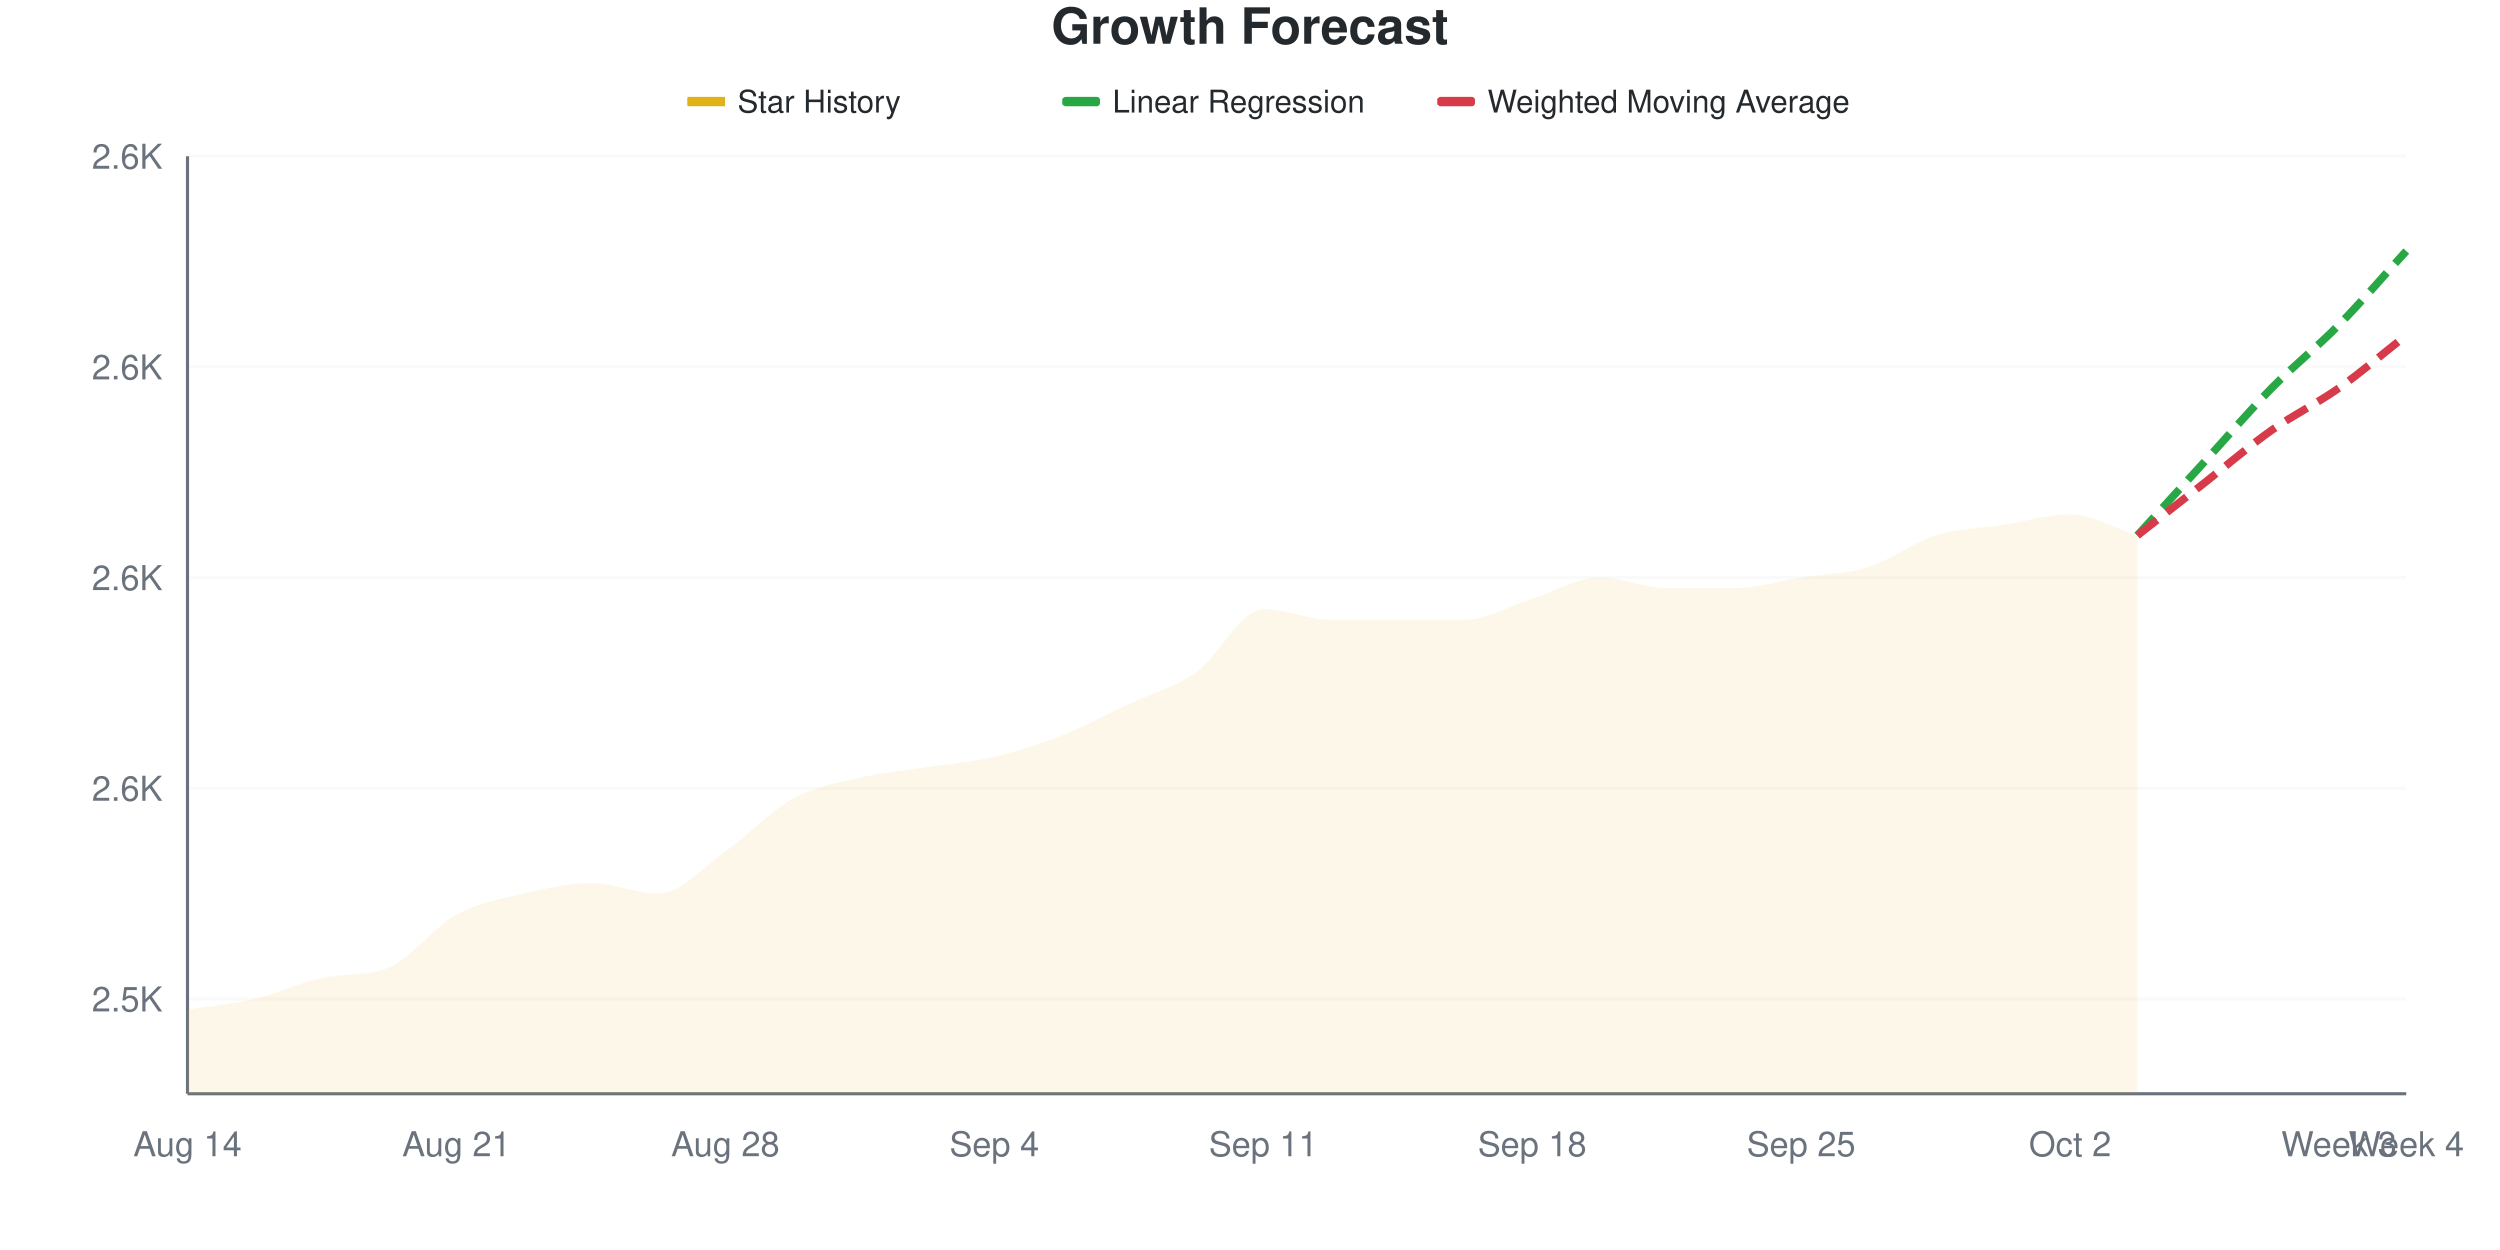
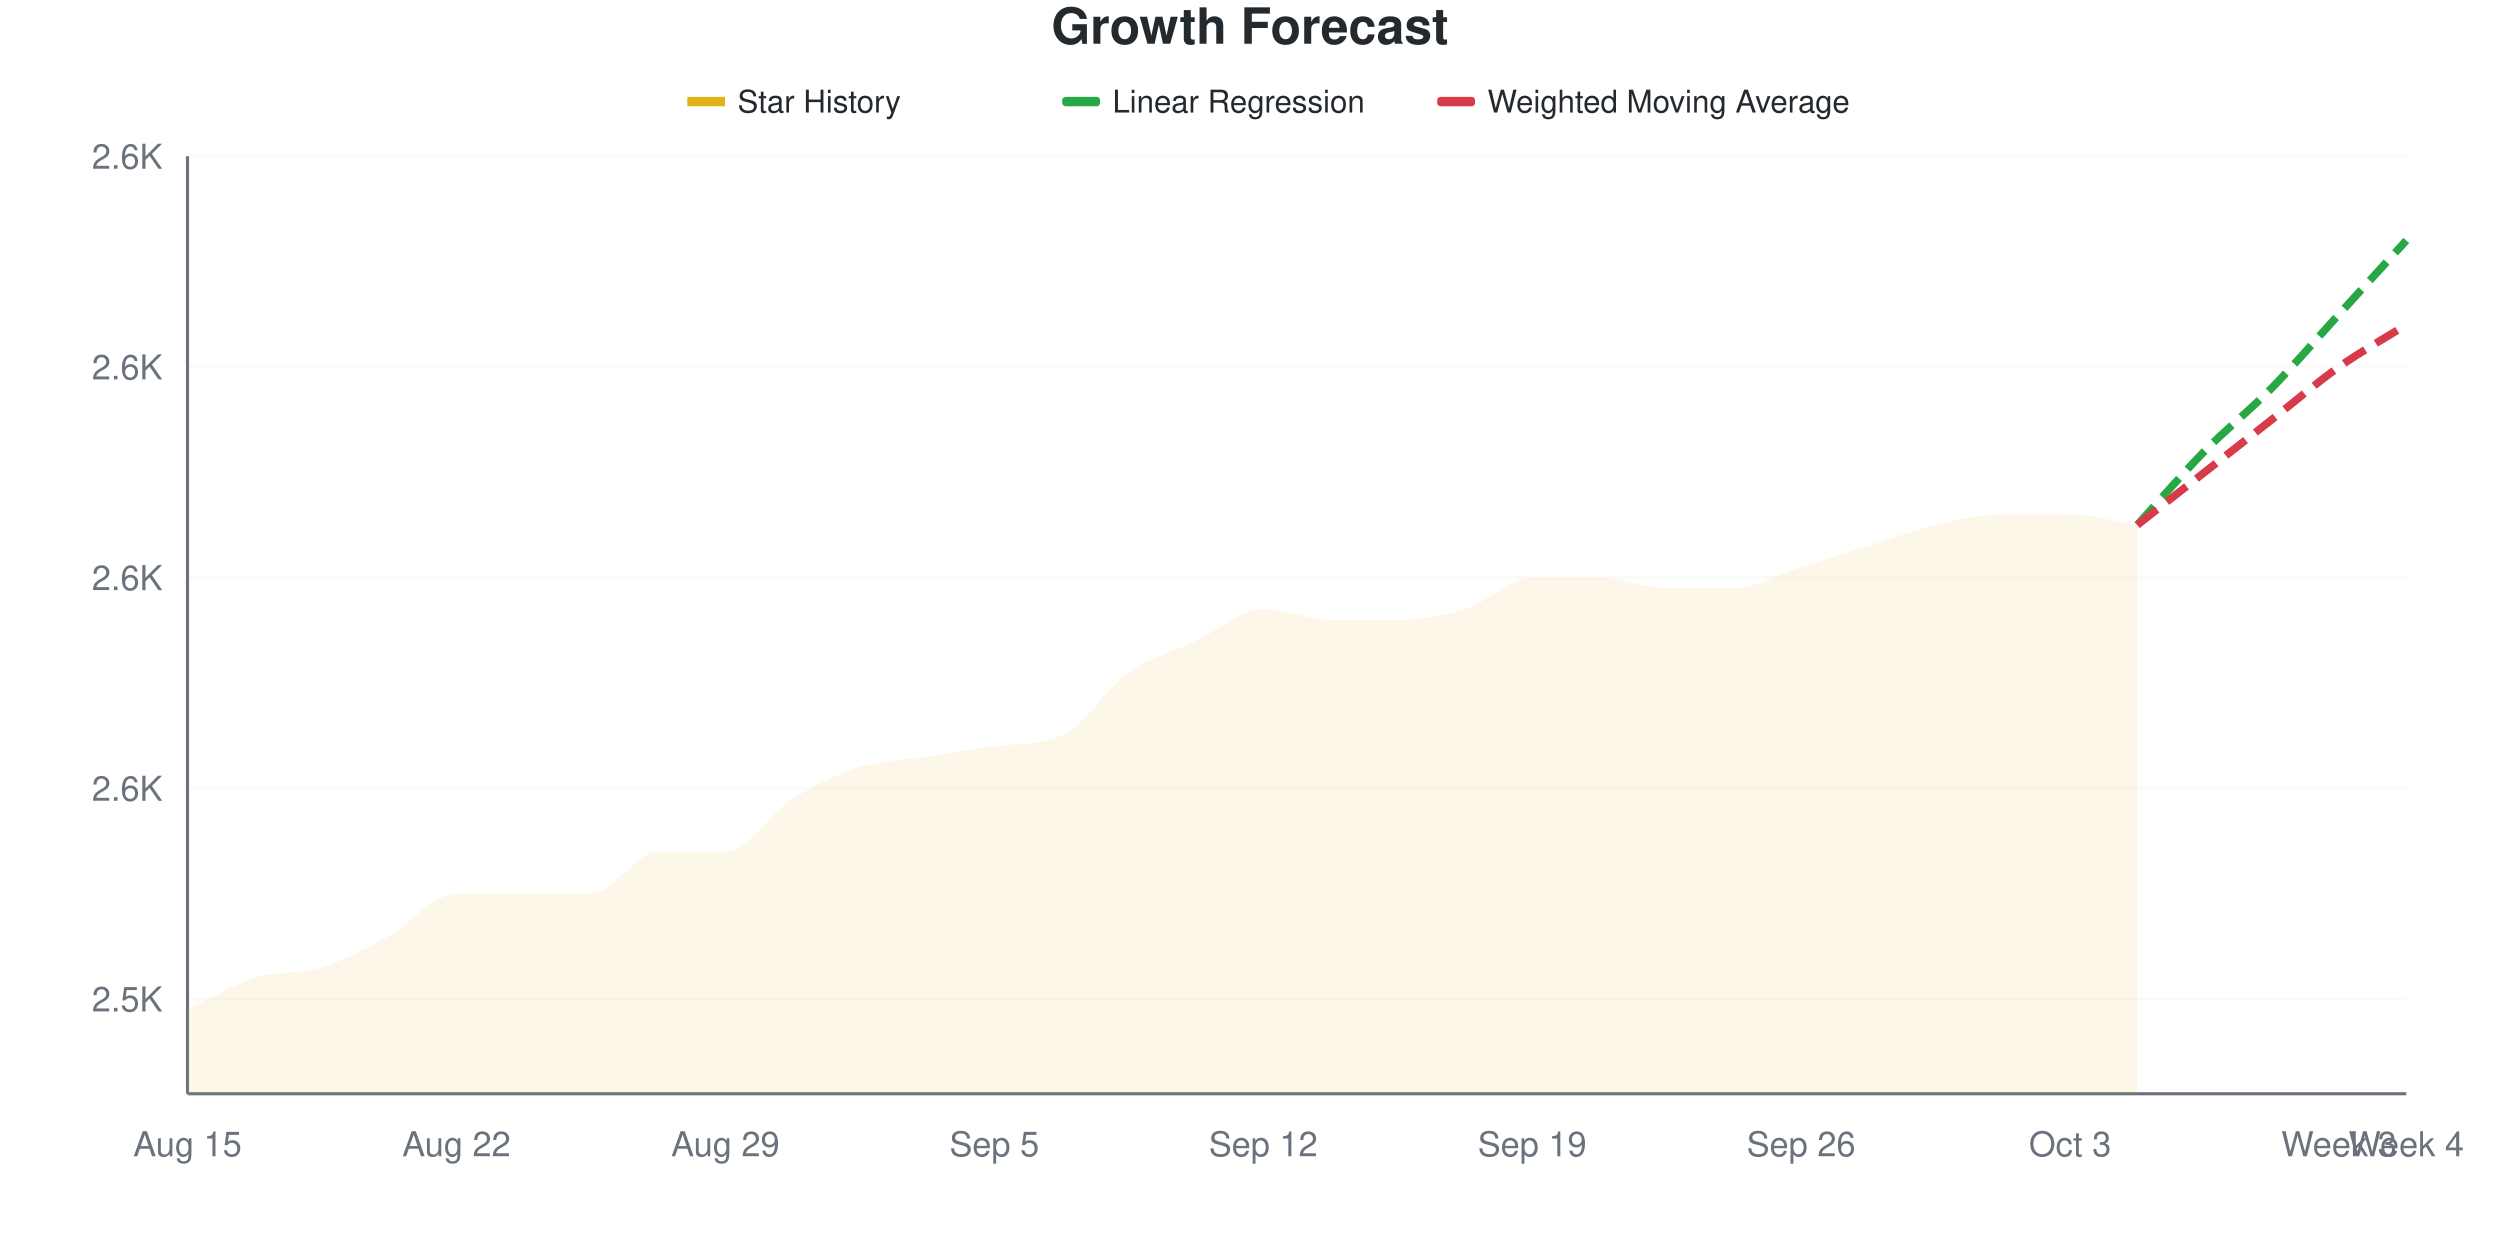
<svg xmlns="http://www.w3.org/2000/svg" viewBox="0 0 800 400" width="800" height="400">
  <style>
    @keyframes drawLine {
      to { stroke-dashoffset: 0; }
    }
    @keyframes fadeInPoint {
      from { opacity: 0; }
      to { opacity: 1; }
    }
    .data-line-0 {
      stroke-dasharray: 1038;
      stroke-dashoffset: 1038;
      animation: drawLine 2s ease-out forwards;
    }
    .data-point {
      opacity: 0;
      animation: fadeInPoint 0.5s ease-out forwards;
    }
    .chart-bg { fill: #fff; }
    .chart-text { fill: #24292e; }
    .chart-muted { fill: #6a737d; }
    .chart-grid { stroke: #eee; }
    .chart-axis { stroke: #6a737d; }
    @media (prefers-color-scheme: dark) {
      .chart-bg { fill: #0d1117; }
      .chart-text { fill: #e6edf3; }
      .chart-muted { fill: #8b949e; }
      .chart-grid { stroke: #21262d; }
      .chart-axis { stroke: #8b949e; }
    }
  </style>
  <rect width="800" height="400" class="chart-bg" />
  <text x="400" y="14" text-anchor="middle" class="chart-text" font-size="16" font-weight="bold" font-family="-apple-system, BlinkMacSystemFont, 'Segoe UI', Helvetica, Arial, sans-serif">Growth Forecast</text>
  <g class="legend">
    <rect x="220" y="31" width="12" height="3" fill="#dfb317" />
    <line x1="220" y1="32.5" x2="232" y2="32.5" stroke="#dfb317" stroke-width="2" />
    <text x="236" y="36" class="chart-text" font-size="10" font-family="-apple-system, BlinkMacSystemFont, 'Segoe UI', Helvetica, Arial, sans-serif">Star History</text>
    <rect x="340" y="31" width="12" height="3" fill="#28a745" rx="1" />
    <line x1="340" y1="32.5" x2="352" y2="32.5" stroke="#28a745" stroke-width="2" stroke-dasharray="4,2" />
    <text x="356" y="36" class="chart-text" font-size="10" font-family="-apple-system, BlinkMacSystemFont, 'Segoe UI', Helvetica, Arial, sans-serif">Linear Regression</text>
    <rect x="460" y="31" width="12" height="3" fill="#d73a49" rx="1" />
    <line x1="460" y1="32.5" x2="472" y2="32.5" stroke="#d73a49" stroke-width="2" stroke-dasharray="4,2" />
    <text x="476" y="36" class="chart-text" font-size="10" font-family="-apple-system, BlinkMacSystemFont, 'Segoe UI', Helvetica, Arial, sans-serif">Weighted Moving Average</text>
  </g>
  <g class="grid">
    <line x1="60" y1="319.663" x2="770" y2="319.663" class="chart-grid" stroke-opacity="0.3" />
    <text x="52" y="323.663" text-anchor="end" class="chart-muted" font-size="11" font-family="-apple-system, BlinkMacSystemFont, 'Segoe UI', Helvetica, Arial, sans-serif">2.5K</text>
    <line x1="60" y1="252.247" x2="770" y2="252.247" class="chart-grid" stroke-opacity="0.3" />
    <text x="52" y="256.247" text-anchor="end" class="chart-muted" font-size="11" font-family="-apple-system, BlinkMacSystemFont, 'Segoe UI', Helvetica, Arial, sans-serif">2.6K</text>
    <line x1="60" y1="184.831" x2="770" y2="184.831" class="chart-grid" stroke-opacity="0.3" />
    <text x="52" y="188.831" text-anchor="end" class="chart-muted" font-size="11" font-family="-apple-system, BlinkMacSystemFont, 'Segoe UI', Helvetica, Arial, sans-serif">2.6K</text>
    <line x1="60" y1="117.416" x2="770" y2="117.416" class="chart-grid" stroke-opacity="0.3" />
    <text x="52" y="121.416" text-anchor="end" class="chart-muted" font-size="11" font-family="-apple-system, BlinkMacSystemFont, 'Segoe UI', Helvetica, Arial, sans-serif">2.6K</text>
    <line x1="60" y1="50" x2="770" y2="50" class="chart-grid" stroke-opacity="0.3" />
    <text x="52" y="54" text-anchor="end" class="chart-muted" font-size="11" font-family="-apple-system, BlinkMacSystemFont, 'Segoe UI', Helvetica, Arial, sans-serif">2.6K</text>
  </g>
  <g class="milestones">
    
  </g>
  <g class="x-axis">
-     <text x="60" y="370" text-anchor="middle" class="chart-muted" font-size="11" font-family="-apple-system, BlinkMacSystemFont, 'Segoe UI', Helvetica, Arial, sans-serif">Aug 14</text>
-     <text x="146.061" y="370" text-anchor="middle" class="chart-muted" font-size="11" font-family="-apple-system, BlinkMacSystemFont, 'Segoe UI', Helvetica, Arial, sans-serif">Aug 21</text>
-     <text x="232.121" y="370" text-anchor="middle" class="chart-muted" font-size="11" font-family="-apple-system, BlinkMacSystemFont, 'Segoe UI', Helvetica, Arial, sans-serif">Aug 28</text>
-     <text x="318.182" y="370" text-anchor="middle" class="chart-muted" font-size="11" font-family="-apple-system, BlinkMacSystemFont, 'Segoe UI', Helvetica, Arial, sans-serif">Sep 4</text>
-     <text x="404.242" y="370" text-anchor="middle" class="chart-muted" font-size="11" font-family="-apple-system, BlinkMacSystemFont, 'Segoe UI', Helvetica, Arial, sans-serif">Sep 11</text>
-     <text x="490.303" y="370" text-anchor="middle" class="chart-muted" font-size="11" font-family="-apple-system, BlinkMacSystemFont, 'Segoe UI', Helvetica, Arial, sans-serif">Sep 18</text>
-     <text x="576.364" y="370" text-anchor="middle" class="chart-muted" font-size="11" font-family="-apple-system, BlinkMacSystemFont, 'Segoe UI', Helvetica, Arial, sans-serif">Sep 25</text>
-     <text x="662.424" y="370" text-anchor="middle" class="chart-muted" font-size="11" font-family="-apple-system, BlinkMacSystemFont, 'Segoe UI', Helvetica, Arial, sans-serif">Oct 2</text>
+     <text x="60" y="370" text-anchor="middle" class="chart-muted" font-size="11" font-family="-apple-system, BlinkMacSystemFont, 'Segoe UI', Helvetica, Arial, sans-serif">Aug 15</text>
+     <text x="146.061" y="370" text-anchor="middle" class="chart-muted" font-size="11" font-family="-apple-system, BlinkMacSystemFont, 'Segoe UI', Helvetica, Arial, sans-serif">Aug 22</text>
+     <text x="232.121" y="370" text-anchor="middle" class="chart-muted" font-size="11" font-family="-apple-system, BlinkMacSystemFont, 'Segoe UI', Helvetica, Arial, sans-serif">Aug 29</text>
+     <text x="318.182" y="370" text-anchor="middle" class="chart-muted" font-size="11" font-family="-apple-system, BlinkMacSystemFont, 'Segoe UI', Helvetica, Arial, sans-serif">Sep 5</text>
+     <text x="404.242" y="370" text-anchor="middle" class="chart-muted" font-size="11" font-family="-apple-system, BlinkMacSystemFont, 'Segoe UI', Helvetica, Arial, sans-serif">Sep 12</text>
+     <text x="490.303" y="370" text-anchor="middle" class="chart-muted" font-size="11" font-family="-apple-system, BlinkMacSystemFont, 'Segoe UI', Helvetica, Arial, sans-serif">Sep 19</text>
+     <text x="576.364" y="370" text-anchor="middle" class="chart-muted" font-size="11" font-family="-apple-system, BlinkMacSystemFont, 'Segoe UI', Helvetica, Arial, sans-serif">Sep 26</text>
+     <text x="662.424" y="370" text-anchor="middle" class="chart-muted" font-size="11" font-family="-apple-system, BlinkMacSystemFont, 'Segoe UI', Helvetica, Arial, sans-serif">Oct 3</text>
    <text x="748.485" y="370" text-anchor="middle" class="chart-muted" font-size="11" font-family="-apple-system, BlinkMacSystemFont, 'Segoe UI', Helvetica, Arial, sans-serif">Week 3</text>
    <text x="770" y="370" text-anchor="middle" class="chart-muted" font-size="11" font-family="-apple-system, BlinkMacSystemFont, 'Segoe UI', Helvetica, Arial, sans-serif">Week 4</text>
  </g>
  <line x1="60" y1="50" x2="60" y2="350" class="chart-axis" stroke-width="1" />
  <line x1="60" y1="350" x2="770" y2="350" class="chart-axis" stroke-width="1" />
-   <path d="M60,350 L60,323.034 C67.172,321.91 74.343,321.348 81.515,319.663 C88.687,317.978 95.859,314.429 103.03,312.921 C110.202,311.414 117.374,312.565 124.545,309.551 C131.717,306.536 138.889,296.629 146.061,292.697 C153.232,288.764 160.404,287.64 167.576,285.955 C174.747,284.27 181.919,282.584 189.091,282.584 C196.263,282.584 203.434,285.955 210.606,285.955 C217.778,285.955 224.949,277.528 232.121,272.472 C239.293,267.416 246.465,259.551 253.636,255.618 C260.808,251.685 267.98,250.562 275.152,248.876 C282.323,247.191 289.495,246.629 296.667,245.506 C303.838,244.382 311.01,243.82 318.182,242.135 C325.354,240.449 332.525,238.202 339.697,235.393 C346.869,232.584 354.04,228.652 361.212,225.281 C368.384,221.91 375.556,220.225 382.727,215.169 C389.899,210.112 397.071,194.944 404.242,194.944 C411.414,194.944 418.586,198.315 425.758,198.315 C432.929,198.315 440.101,198.315 447.273,198.315 C454.444,198.315 461.616,198.315 468.788,198.315 C475.96,198.315 483.131,193.82 490.303,191.573 C497.475,189.326 504.646,184.831 511.818,184.831 C518.99,184.831 526.162,188.202 533.333,188.202 C540.505,188.202 547.677,188.202 554.848,188.202 C562.02,188.202 569.192,185.955 576.364,184.831 C583.535,183.708 590.707,183.708 597.879,181.461 C605.051,179.213 612.222,173.596 619.394,171.348 C626.566,169.101 633.737,169.101 640.909,167.978 C648.081,166.854 655.253,164.607 662.424,164.607 C669.596,164.607 676.768,169.101 683.939,171.348 L683.939,350 L60,350 Z" fill="#dfb317" fill-opacity="0.1" />
-   <path d="M60,350 L60,323.034 C67.172,321.91 74.343,321.348 81.515,319.663 C88.687,317.978 95.859,314.429 103.03,312.921 C110.202,311.414 117.374,312.565 124.545,309.551 C131.717,306.536 138.889,296.629 146.061,292.697 C153.232,288.764 160.404,287.64 167.576,285.955 C174.747,284.27 181.919,282.584 189.091,282.584 C196.263,282.584 203.434,285.955 210.606,285.955 C217.778,285.955 224.949,277.528 232.121,272.472 C239.293,267.416 246.465,259.551 253.636,255.618 C260.808,251.685 267.98,250.562 275.152,248.876 C282.323,247.191 289.495,246.629 296.667,245.506 C303.838,244.382 311.01,243.82 318.182,242.135 C325.354,240.449 332.525,238.202 339.697,235.393 C346.869,232.584 354.04,228.652 361.212,225.281 C368.384,221.91 375.556,220.225 382.727,215.169 C389.899,210.112 397.071,194.944 404.242,194.944 C411.414,194.944 418.586,198.315 425.758,198.315 C432.929,198.315 440.101,198.315 447.273,198.315 C454.444,198.315 461.616,198.315 468.788,198.315 C475.96,198.315 483.131,193.82 490.303,191.573 C497.475,189.326 504.646,184.831 511.818,184.831 C518.99,184.831 526.162,188.202 533.333,188.202 C540.505,188.202 547.677,188.202 554.848,188.202 C562.02,188.202 569.192,185.955 576.364,184.831 C583.535,183.708 590.707,183.708 597.879,181.461 C605.051,179.213 612.222,173.596 619.394,171.348 C626.566,169.101 633.737,169.101 640.909,167.978 C648.081,166.854 655.253,164.607 662.424,164.607 C669.596,164.607 676.768,169.101 683.939,171.348" fill="none" stroke="#dfb317" stroke-width="2.5" class="data-line-0" />
-   <path d="M683.939,171.348 C691.111,163.483 698.283,155.618 705.455,147.753 C712.626,139.888 719.798,131.461 726.97,124.157 C734.141,116.854 741.313,111.236 748.485,103.933 C755.657,96.629 762.828,88.202 770,80.337" fill="none" stroke="#28a745" stroke-width="2.5" stroke-dasharray="8,4" />
-   <path d="M683.939,171.348 C691.111,165.73 698.283,160.112 705.455,154.494 C712.626,148.876 719.798,142.697 726.97,137.64 C734.141,132.584 741.313,129.213 748.485,124.157 C755.657,119.101 762.828,112.921 770,107.303" fill="none" stroke="#d73a49" stroke-width="2.5" stroke-dasharray="8,4" />
+   <path d="M60,350 L60,323.034 C67.172,319.663 74.343,315.169 81.515,312.921 C88.687,310.674 95.859,311.798 103.03,309.551 C110.202,307.303 117.374,303.371 124.545,299.438 C131.717,295.506 138.889,285.955 146.061,285.955 C153.232,285.955 160.404,285.955 167.576,285.955 C174.747,285.955 181.919,285.955 189.091,285.955 C196.263,285.955 203.434,272.472 210.606,272.472 C217.778,272.472 224.949,272.472 232.121,272.472 C239.293,272.472 246.465,260.112 253.636,255.618 C260.808,251.124 267.98,247.753 275.152,245.506 C282.323,243.258 289.495,243.258 296.667,242.135 C303.838,241.011 311.01,239.69 318.182,238.764 C325.354,237.838 332.525,238.634 339.697,235.393 C346.869,232.152 354.04,220.225 361.212,215.169 C368.384,210.112 375.556,208.427 382.727,205.056 C389.899,201.685 397.071,194.944 404.242,194.944 C411.414,194.944 418.586,198.315 425.758,198.315 C432.929,198.315 440.101,198.315 447.273,198.315 C454.444,198.315 461.616,197.191 468.788,194.944 C475.96,192.697 483.131,184.831 490.303,184.831 C497.475,184.831 504.646,184.831 511.818,184.831 C518.99,184.831 526.162,188.202 533.333,188.202 C540.505,188.202 547.677,188.202 554.848,188.202 C562.02,188.202 569.192,183.708 576.364,181.461 C583.535,179.213 590.707,176.966 597.879,174.719 C605.051,172.472 612.222,169.663 619.394,167.978 C626.566,166.292 633.737,164.607 640.909,164.607 C648.081,164.607 655.253,164.607 662.424,164.607 C669.596,164.607 676.768,166.854 683.939,167.978 L683.939,350 L60,350 Z" fill="#dfb317" fill-opacity="0.1" />
+   <path d="M60,350 L60,323.034 C67.172,319.663 74.343,315.169 81.515,312.921 C88.687,310.674 95.859,311.798 103.03,309.551 C110.202,307.303 117.374,303.371 124.545,299.438 C131.717,295.506 138.889,285.955 146.061,285.955 C153.232,285.955 160.404,285.955 167.576,285.955 C174.747,285.955 181.919,285.955 189.091,285.955 C196.263,285.955 203.434,272.472 210.606,272.472 C217.778,272.472 224.949,272.472 232.121,272.472 C239.293,272.472 246.465,260.112 253.636,255.618 C260.808,251.124 267.98,247.753 275.152,245.506 C282.323,243.258 289.495,243.258 296.667,242.135 C303.838,241.011 311.01,239.69 318.182,238.764 C325.354,237.838 332.525,238.634 339.697,235.393 C346.869,232.152 354.04,220.225 361.212,215.169 C368.384,210.112 375.556,208.427 382.727,205.056 C389.899,201.685 397.071,194.944 404.242,194.944 C411.414,194.944 418.586,198.315 425.758,198.315 C432.929,198.315 440.101,198.315 447.273,198.315 C454.444,198.315 461.616,197.191 468.788,194.944 C475.96,192.697 483.131,184.831 490.303,184.831 C497.475,184.831 504.646,184.831 511.818,184.831 C518.99,184.831 526.162,188.202 533.333,188.202 C540.505,188.202 547.677,188.202 554.848,188.202 C562.02,188.202 569.192,183.708 576.364,181.461 C583.535,179.213 590.707,176.966 597.879,174.719 C605.051,172.472 612.222,169.663 619.394,167.978 C626.566,166.292 633.737,164.607 640.909,164.607 C648.081,164.607 655.253,164.607 662.424,164.607 C669.596,164.607 676.768,166.854 683.939,167.978" fill="none" stroke="#dfb317" stroke-width="2.5" class="data-line-0" />
+   <path d="M683.939,167.978 C691.111,160.112 698.283,151.685 705.455,144.382 C712.626,137.079 719.798,131.461 726.97,124.157 C734.141,116.854 741.313,108.427 748.485,100.562 C755.657,92.697 762.828,84.831 770,76.966" fill="none" stroke="#28a745" stroke-width="2.5" stroke-dasharray="8,4" />
+   <path d="M683.939,167.978 C691.111,162.36 698.283,156.742 705.455,151.124 C712.626,145.506 719.798,139.888 726.97,134.27 C734.141,128.652 741.313,122.472 748.485,117.416 C755.657,112.36 762.828,108.427 770,103.933" fill="none" stroke="#d73a49" stroke-width="2.5" stroke-dasharray="8,4" />
  <g class="points">
    <circle cx="60" cy="323.034" r="4" fill="#dfb317" class="data-point" style="animation-delay: 1.50s" />
-     <circle cx="81.515" cy="319.663" r="4" fill="#dfb317" class="data-point" style="animation-delay: 1.55s" />
-     <circle cx="103.03" cy="312.921" r="4" fill="#dfb317" class="data-point" style="animation-delay: 1.60s" />
-     <circle cx="124.545" cy="309.551" r="4" fill="#dfb317" class="data-point" style="animation-delay: 1.65s" />
-     <circle cx="146.061" cy="292.697" r="4" fill="#dfb317" class="data-point" style="animation-delay: 1.70s" />
+     <circle cx="81.515" cy="312.921" r="4" fill="#dfb317" class="data-point" style="animation-delay: 1.55s" />
+     <circle cx="103.03" cy="309.551" r="4" fill="#dfb317" class="data-point" style="animation-delay: 1.60s" />
+     <circle cx="124.545" cy="299.438" r="4" fill="#dfb317" class="data-point" style="animation-delay: 1.65s" />
+     <circle cx="146.061" cy="285.955" r="4" fill="#dfb317" class="data-point" style="animation-delay: 1.70s" />
    <circle cx="167.576" cy="285.955" r="4" fill="#dfb317" class="data-point" style="animation-delay: 1.75s" />
-     <circle cx="189.091" cy="282.584" r="4" fill="#dfb317" class="data-point" style="animation-delay: 1.80s" />
-     <circle cx="210.606" cy="285.955" r="4" fill="#dfb317" class="data-point" style="animation-delay: 1.85s" />
+     <circle cx="189.091" cy="285.955" r="4" fill="#dfb317" class="data-point" style="animation-delay: 1.80s" />
+     <circle cx="210.606" cy="272.472" r="4" fill="#dfb317" class="data-point" style="animation-delay: 1.85s" />
    <circle cx="232.121" cy="272.472" r="4" fill="#dfb317" class="data-point" style="animation-delay: 1.90s" />
    <circle cx="253.636" cy="255.618" r="4" fill="#dfb317" class="data-point" style="animation-delay: 1.95s" />
-     <circle cx="275.152" cy="248.876" r="4" fill="#dfb317" class="data-point" style="animation-delay: 2.00s" />
-     <circle cx="296.667" cy="245.506" r="4" fill="#dfb317" class="data-point" style="animation-delay: 2.05s" />
-     <circle cx="318.182" cy="242.135" r="4" fill="#dfb317" class="data-point" style="animation-delay: 2.10s" />
+     <circle cx="275.152" cy="245.506" r="4" fill="#dfb317" class="data-point" style="animation-delay: 2.00s" />
+     <circle cx="296.667" cy="242.135" r="4" fill="#dfb317" class="data-point" style="animation-delay: 2.05s" />
+     <circle cx="318.182" cy="238.764" r="4" fill="#dfb317" class="data-point" style="animation-delay: 2.10s" />
    <circle cx="339.697" cy="235.393" r="4" fill="#dfb317" class="data-point" style="animation-delay: 2.15s" />
-     <circle cx="361.212" cy="225.281" r="4" fill="#dfb317" class="data-point" style="animation-delay: 2.20s" />
-     <circle cx="382.727" cy="215.169" r="4" fill="#dfb317" class="data-point" style="animation-delay: 2.25s" />
+     <circle cx="361.212" cy="215.169" r="4" fill="#dfb317" class="data-point" style="animation-delay: 2.20s" />
+     <circle cx="382.727" cy="205.056" r="4" fill="#dfb317" class="data-point" style="animation-delay: 2.25s" />
    <circle cx="404.242" cy="194.944" r="4" fill="#dfb317" class="data-point" style="animation-delay: 2.30s" />
    <circle cx="425.758" cy="198.315" r="4" fill="#dfb317" class="data-point" style="animation-delay: 2.35s" />
    <circle cx="447.273" cy="198.315" r="4" fill="#dfb317" class="data-point" style="animation-delay: 2.40s" />
-     <circle cx="468.788" cy="198.315" r="4" fill="#dfb317" class="data-point" style="animation-delay: 2.45s" />
-     <circle cx="490.303" cy="191.573" r="4" fill="#dfb317" class="data-point" style="animation-delay: 2.50s" />
+     <circle cx="468.788" cy="194.944" r="4" fill="#dfb317" class="data-point" style="animation-delay: 2.45s" />
+     <circle cx="490.303" cy="184.831" r="4" fill="#dfb317" class="data-point" style="animation-delay: 2.50s" />
    <circle cx="511.818" cy="184.831" r="4" fill="#dfb317" class="data-point" style="animation-delay: 2.55s" />
    <circle cx="533.333" cy="188.202" r="4" fill="#dfb317" class="data-point" style="animation-delay: 2.60s" />
    <circle cx="554.848" cy="188.202" r="4" fill="#dfb317" class="data-point" style="animation-delay: 2.65s" />
-     <circle cx="576.364" cy="184.831" r="4" fill="#dfb317" class="data-point" style="animation-delay: 2.70s" />
-     <circle cx="597.879" cy="181.461" r="4" fill="#dfb317" class="data-point" style="animation-delay: 2.75s" />
-     <circle cx="619.394" cy="171.348" r="4" fill="#dfb317" class="data-point" style="animation-delay: 2.80s" />
-     <circle cx="640.909" cy="167.978" r="4" fill="#dfb317" class="data-point" style="animation-delay: 2.85s" />
+     <circle cx="576.364" cy="181.461" r="4" fill="#dfb317" class="data-point" style="animation-delay: 2.70s" />
+     <circle cx="597.879" cy="174.719" r="4" fill="#dfb317" class="data-point" style="animation-delay: 2.75s" />
+     <circle cx="619.394" cy="167.978" r="4" fill="#dfb317" class="data-point" style="animation-delay: 2.80s" />
+     <circle cx="640.909" cy="164.607" r="4" fill="#dfb317" class="data-point" style="animation-delay: 2.85s" />
    <circle cx="662.424" cy="164.607" r="4" fill="#dfb317" class="data-point" style="animation-delay: 2.90s" />
-     <circle cx="683.939" cy="171.348" r="4" fill="#dfb317" class="data-point" style="animation-delay: 2.95s" />
+     <circle cx="683.939" cy="167.978" r="4" fill="#dfb317" class="data-point" style="animation-delay: 2.95s" />
  </g>
</svg>
